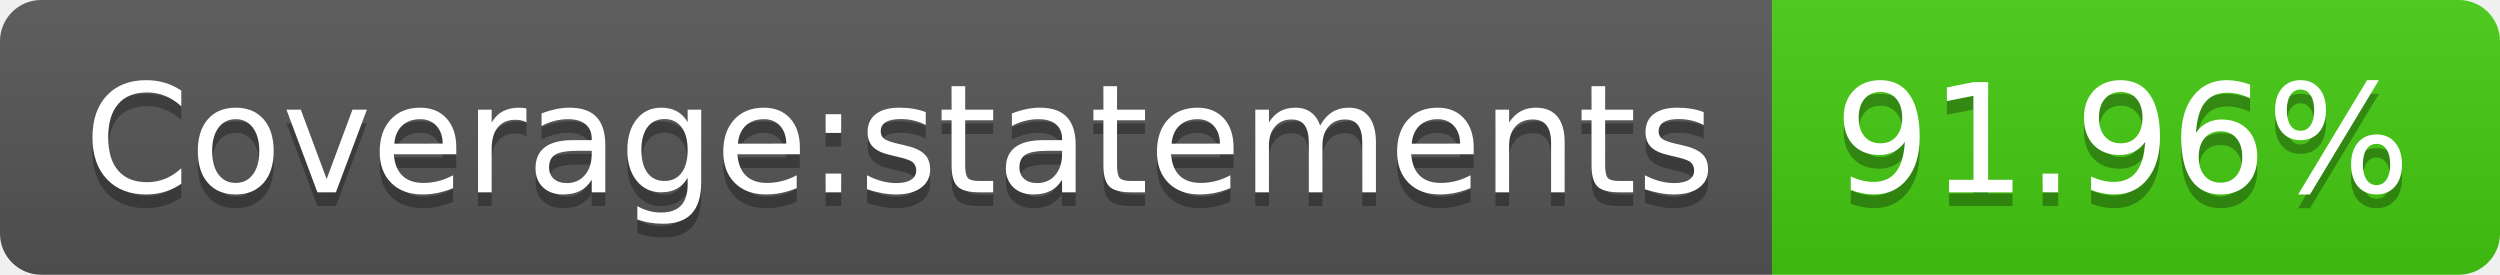
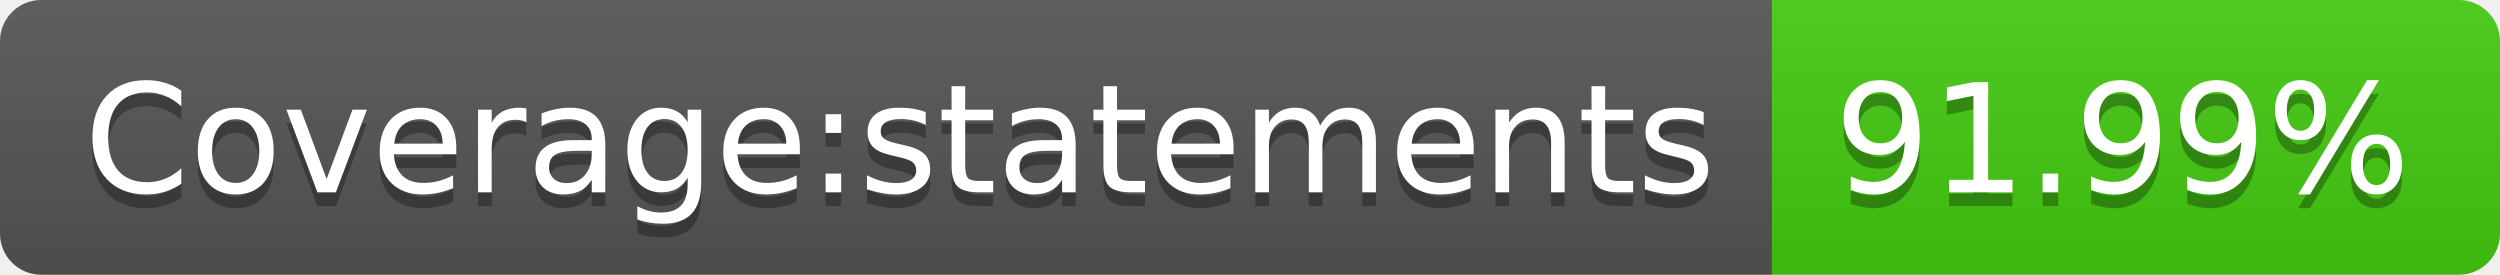
- <svg xmlns="http://www.w3.org/2000/svg" width="182" height="20" role="img" aria-label="Coverage:statements: 91.96%">
+ <svg xmlns="http://www.w3.org/2000/svg" width="182" height="20" role="img" aria-label="Coverage:statements: 91.99%">
  <linearGradient id="s" x2="0" y2="100%">
    <stop offset="0" stop-color="#bbb" stop-opacity=".1" />
    <stop offset="1" stop-opacity=".1" />
  </linearGradient>
  <clipPath id="r">
    <rect width="182" height="20" rx="3" fill="#fff" />
  </clipPath>
  <g clip-path="url(#r)">
    <rect width="129" height="20" fill="#555" />
    <rect x="129" width="53" height="20" fill="#4c1" />
    <rect width="182" height="20" fill="url(#s)" />
  </g>
  <g fill="#fff" text-anchor="middle" font-family="Verdana,Geneva,DejaVu Sans,sans-serif" text-rendering="geometricPrecision" font-size="110">
    <text aria-hidden="true" x="655" y="150" fill="#010101" fill-opacity=".3" transform="scale(.1)" textLength="1190">Coverage:statements</text>
    <text x="655" y="140" transform="scale(.1)" fill="#fff" textLength="1190">Coverage:statements</text>
-     <text aria-hidden="true" x="1545" y="150" fill="#010101" fill-opacity=".3" transform="scale(.1)" textLength="430">91.96%</text>
-     <text x="1545" y="140" transform="scale(.1)" fill="#fff" textLength="430">91.96%</text>
+     <text aria-hidden="true" x="1545" y="150" fill="#010101" fill-opacity=".3" transform="scale(.1)" textLength="430">91.99%</text>
+     <text x="1545" y="140" transform="scale(.1)" fill="#fff" textLength="430">91.99%</text>
  </g>
</svg>
